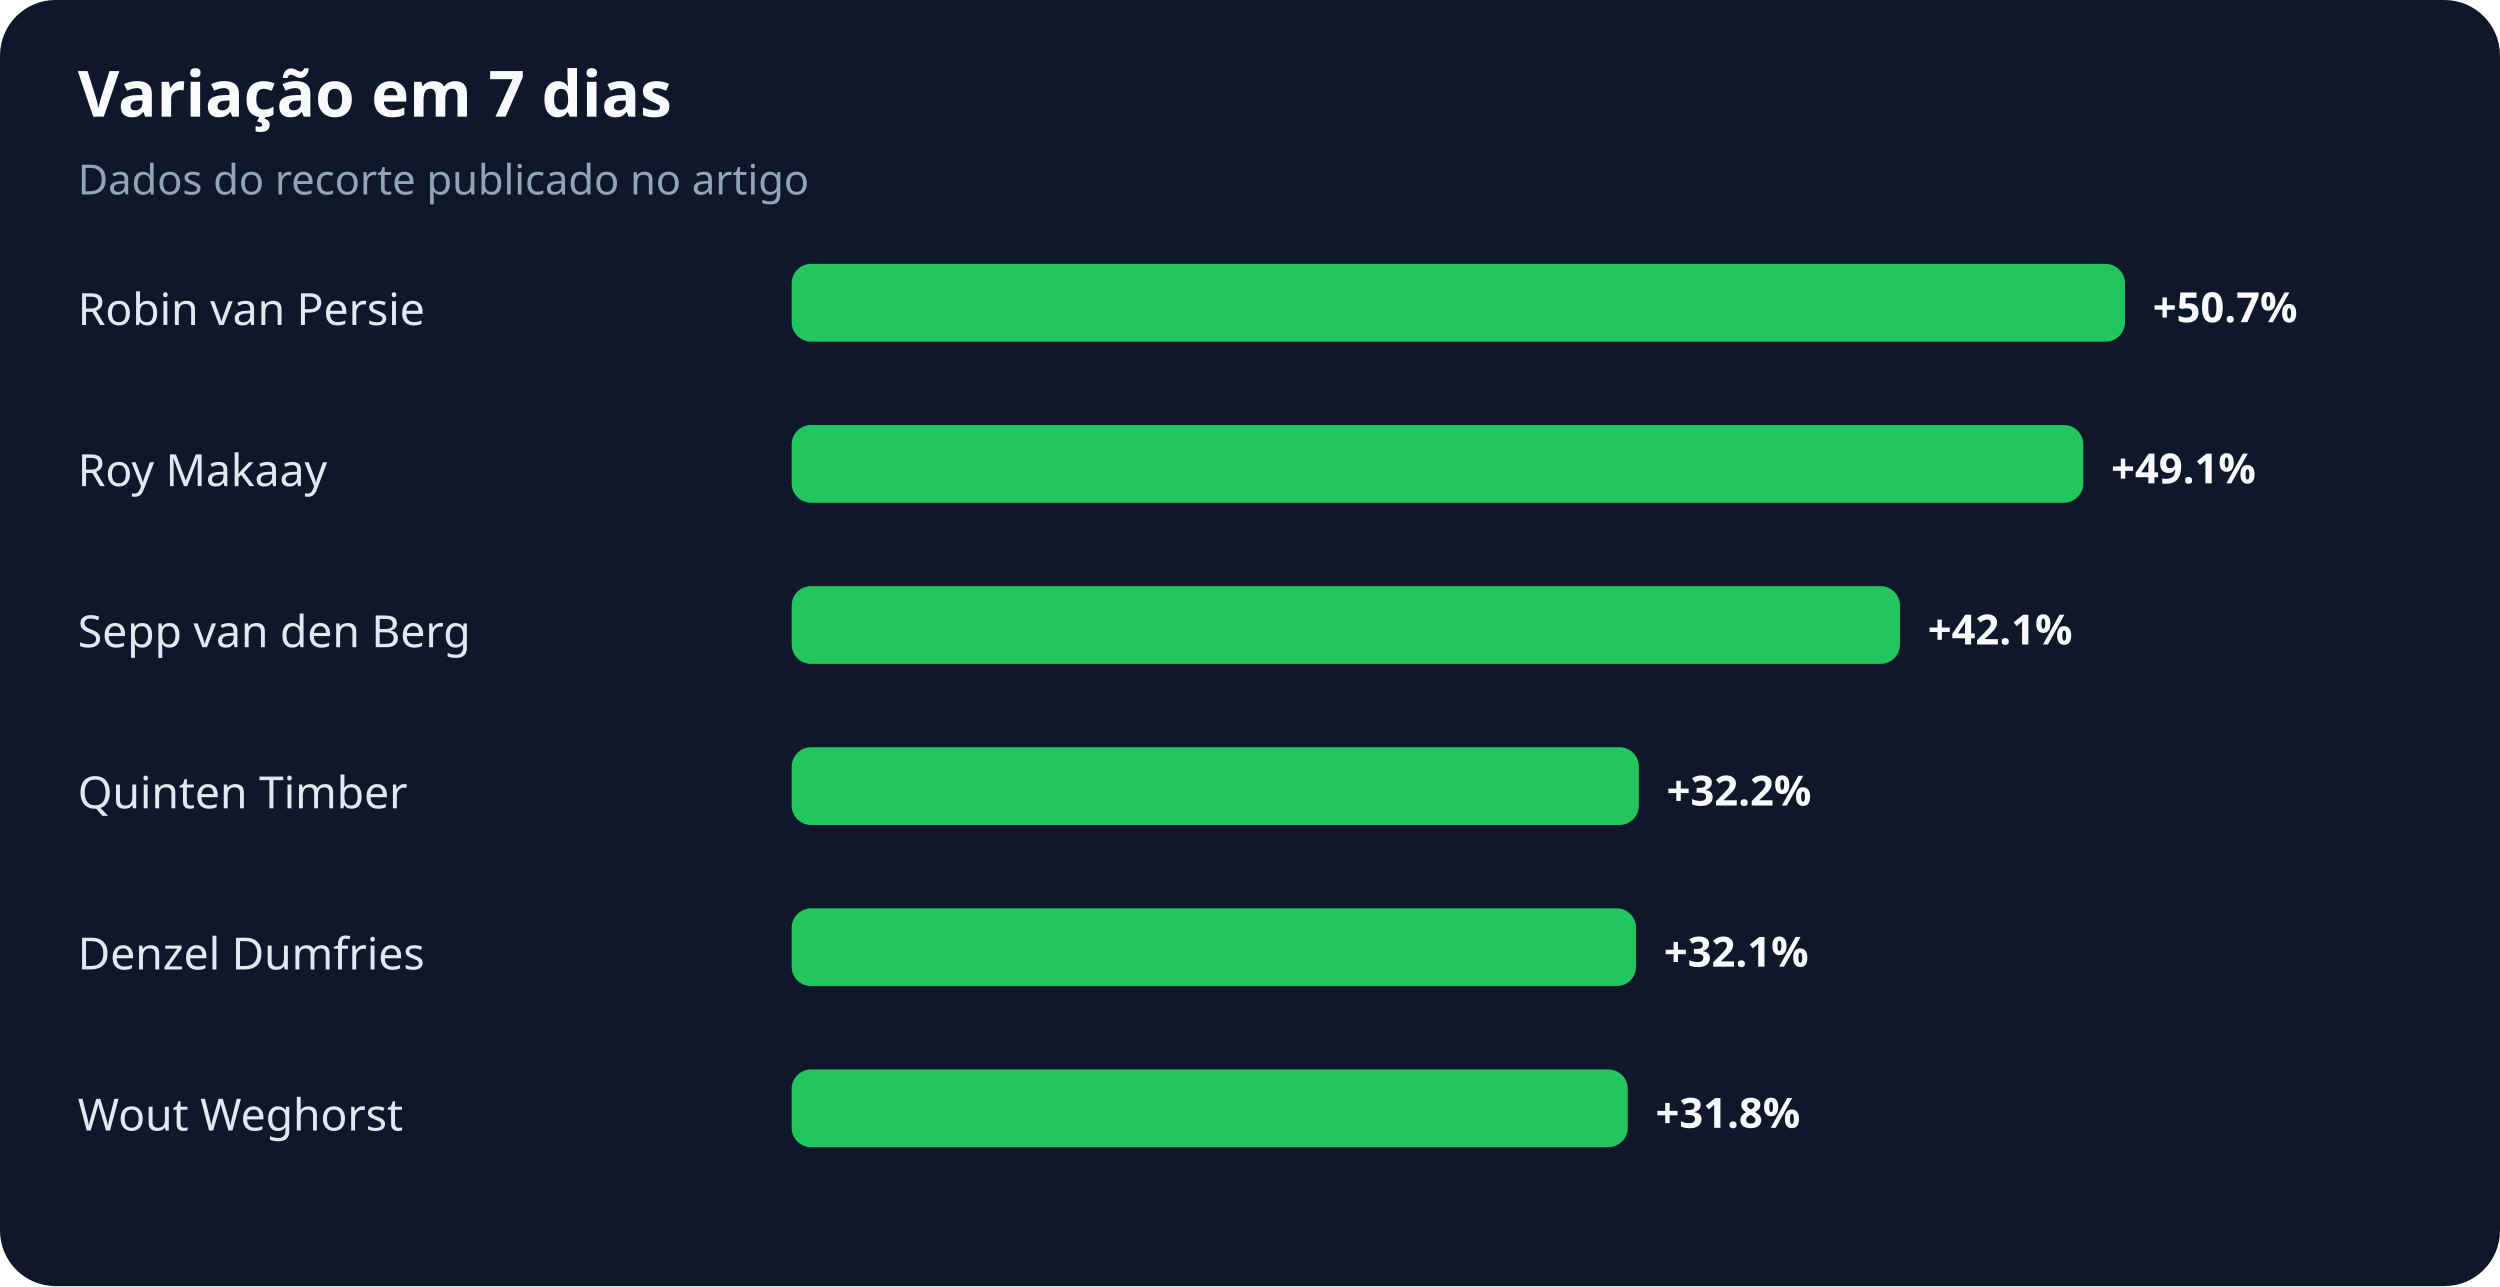
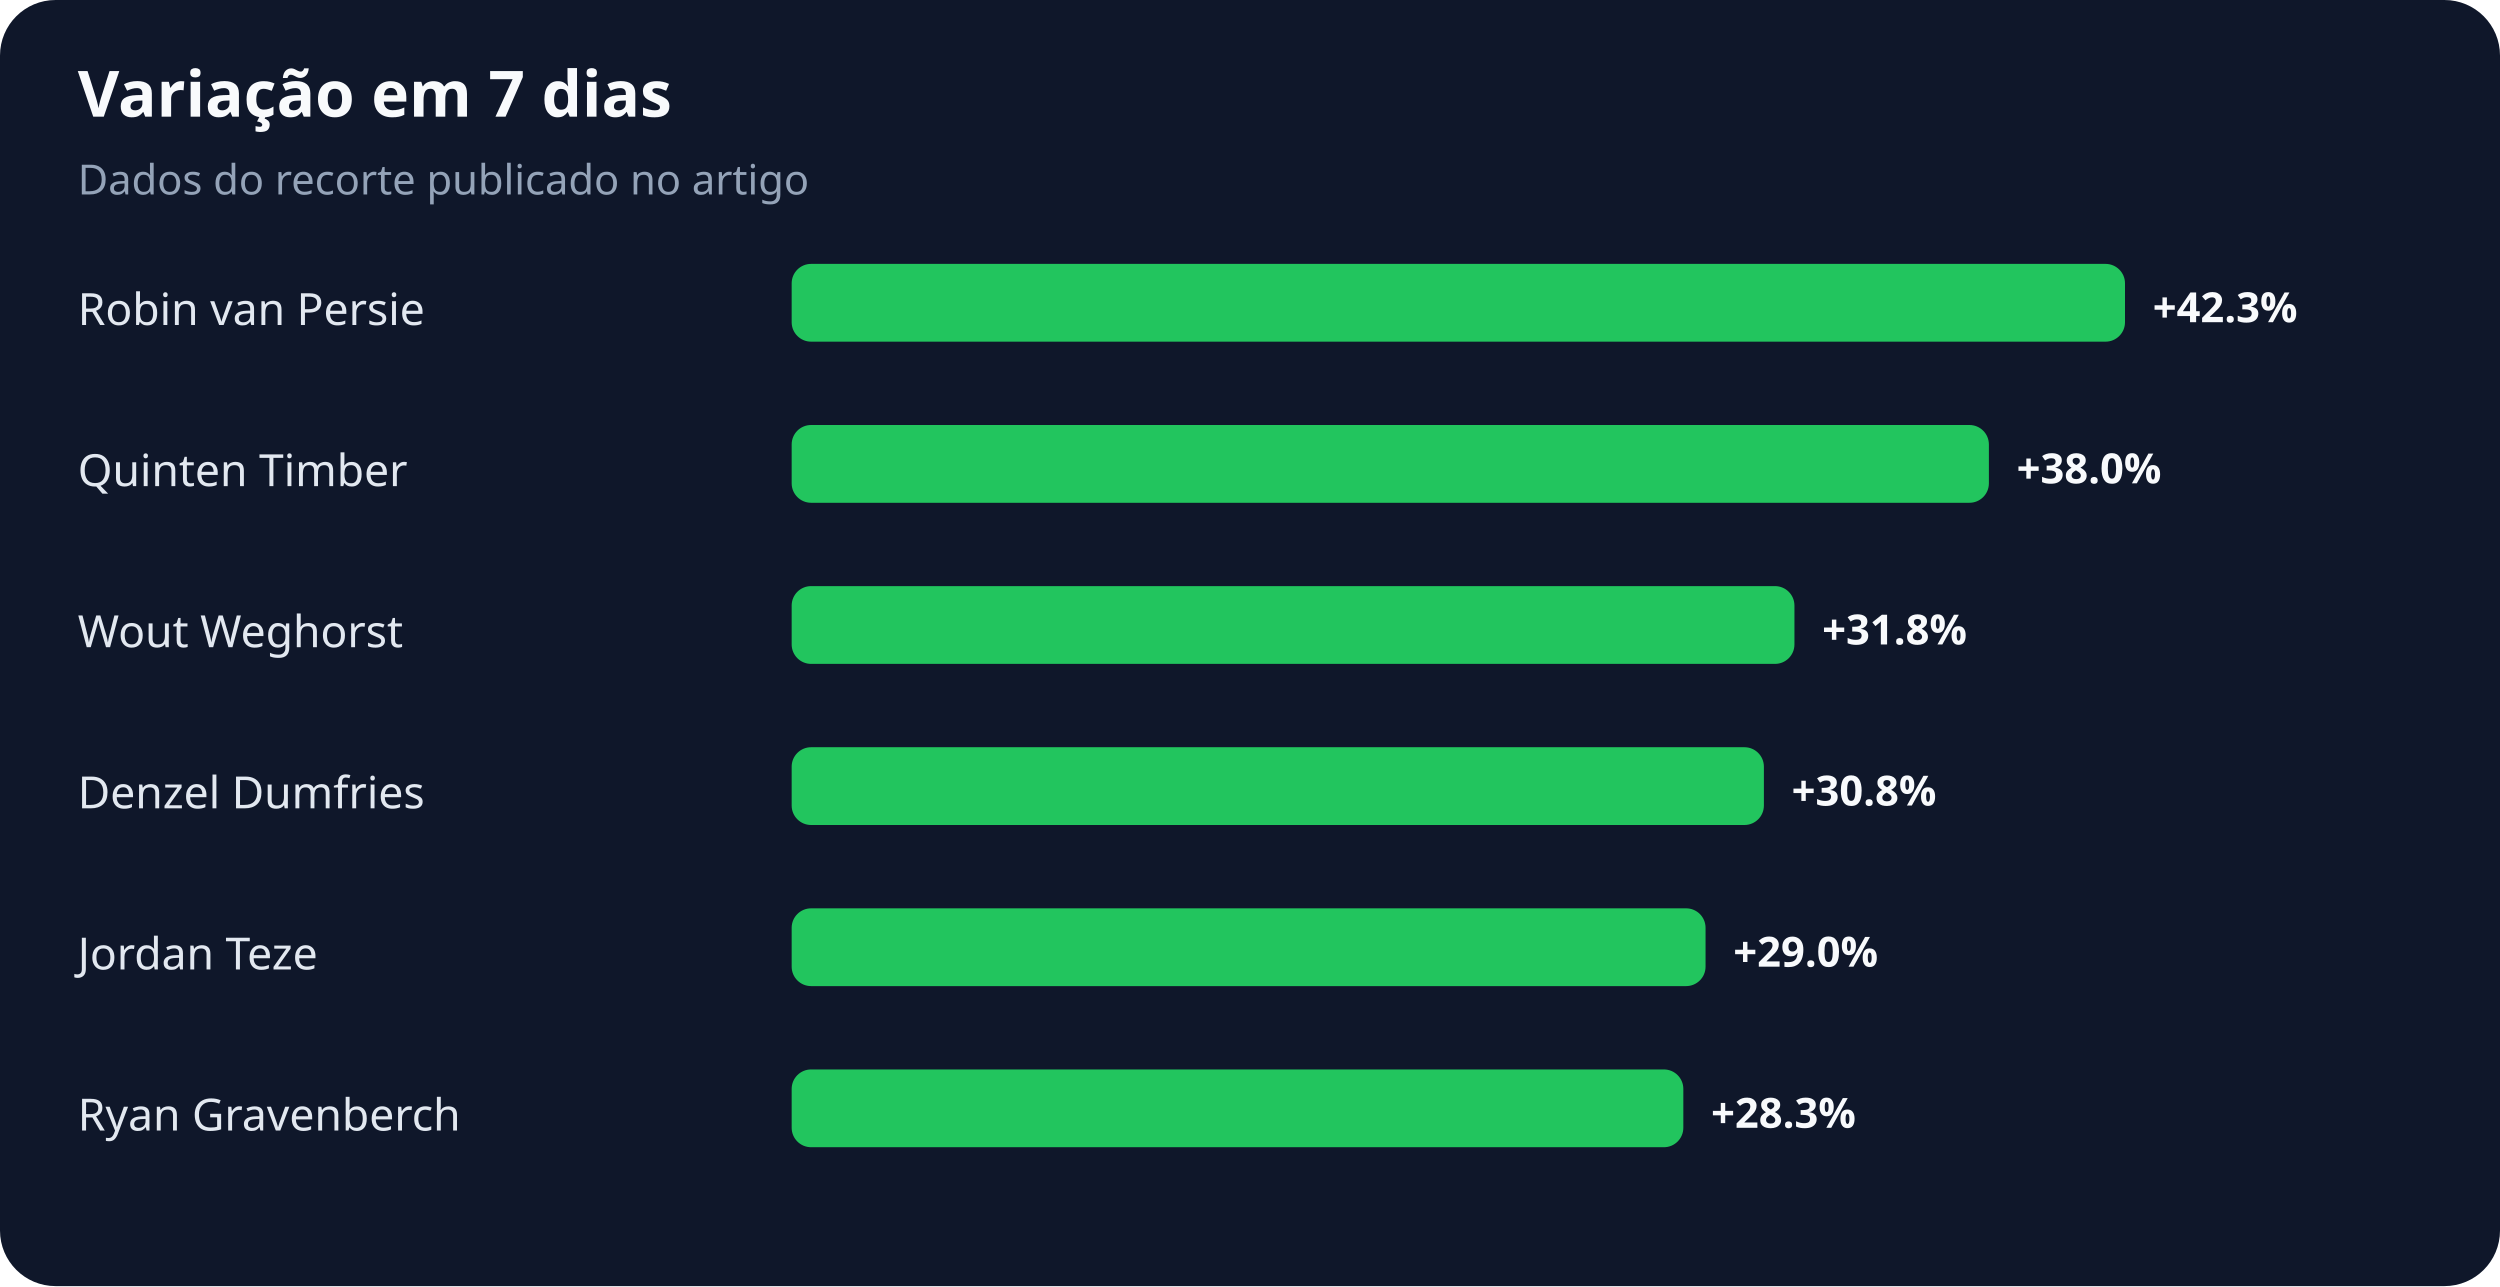
<svg xmlns="http://www.w3.org/2000/svg" width="900" height="463" viewBox="0 0 900 463" role="img" aria-labelledby="title desc">
  <rect width="100%" height="100%" rx="20" fill="#0f172a" />
  <text x="28" y="42" fill="#f8fafc" font-family="system-ui,sans-serif" font-size="23" font-weight="700">Variação em 7 dias</text>
  <text x="28" y="70" fill="#94a3b8" font-family="system-ui,sans-serif" font-size="15">Dados do recorte publicado no artigo</text>
  <text x="28" y="117" fill="#e2e8f0" font-family="system-ui,sans-serif" font-size="16">Robin van Persie</text>
  <rect x="285" y="95" width="480" height="28" rx="7" fill="#22c55e" />
-   <text x="775" y="116" fill="#f8fafc" font-family="system-ui,sans-serif" font-size="15" font-weight="700">+50.7%</text>
-   <text x="28" y="175" fill="#e2e8f0" font-family="system-ui,sans-serif" font-size="16">Roy Makaay</text>
-   <rect x="285" y="153" width="465" height="28" rx="7" fill="#22c55e" />
-   <text x="760" y="174" fill="#f8fafc" font-family="system-ui,sans-serif" font-size="15" font-weight="700">+49.1%</text>
-   <text x="28" y="233" fill="#e2e8f0" font-family="system-ui,sans-serif" font-size="16">Sepp van den Berg</text>
-   <rect x="285" y="211" width="399" height="28" rx="7" fill="#22c55e" />
-   <text x="694" y="232" fill="#f8fafc" font-family="system-ui,sans-serif" font-size="15" font-weight="700">+42.1%</text>
-   <text x="28" y="291" fill="#e2e8f0" font-family="system-ui,sans-serif" font-size="16">Quinten Timber</text>
-   <rect x="285" y="269" width="305" height="28" rx="7" fill="#22c55e" />
-   <text x="600" y="290" fill="#f8fafc" font-family="system-ui,sans-serif" font-size="15" font-weight="700">+32.2%</text>
-   <text x="28" y="349" fill="#e2e8f0" font-family="system-ui,sans-serif" font-size="16">Denzel Dumfries</text>
-   <rect x="285" y="327" width="304" height="28" rx="7" fill="#22c55e" />
-   <text x="599" y="348" fill="#f8fafc" font-family="system-ui,sans-serif" font-size="15" font-weight="700">+32.1%</text>
-   <text x="28" y="407" fill="#e2e8f0" font-family="system-ui,sans-serif" font-size="16">Wout Weghorst</text>
-   <rect x="285" y="385" width="301" height="28" rx="7" fill="#22c55e" />
-   <text x="596" y="406" fill="#f8fafc" font-family="system-ui,sans-serif" font-size="15" font-weight="700">+31.8%</text>
+   <text x="775" y="116" fill="#f8fafc" font-family="system-ui,sans-serif" font-size="15" font-weight="700">+42.3%</text>
+   <text x="28" y="175" fill="#e2e8f0" font-family="system-ui,sans-serif" font-size="16">Quinten Timber</text>
+   <rect x="285" y="153" width="431" height="28" rx="7" fill="#22c55e" />
+   <text x="726" y="174" fill="#f8fafc" font-family="system-ui,sans-serif" font-size="15" font-weight="700">+38.0%</text>
+   <text x="28" y="233" fill="#e2e8f0" font-family="system-ui,sans-serif" font-size="16">Wout Weghorst</text>
+   <rect x="285" y="211" width="361" height="28" rx="7" fill="#22c55e" />
+   <text x="656" y="232" fill="#f8fafc" font-family="system-ui,sans-serif" font-size="15" font-weight="700">+31.8%</text>
+   <text x="28" y="291" fill="#e2e8f0" font-family="system-ui,sans-serif" font-size="16">Denzel Dumfries</text>
+   <rect x="285" y="269" width="350" height="28" rx="7" fill="#22c55e" />
+   <text x="645" y="290" fill="#f8fafc" font-family="system-ui,sans-serif" font-size="15" font-weight="700">+30.8%</text>
+   <text x="28" y="349" fill="#e2e8f0" font-family="system-ui,sans-serif" font-size="16">Jordan Teze</text>
+   <rect x="285" y="327" width="329" height="28" rx="7" fill="#22c55e" />
+   <text x="624" y="348" fill="#f8fafc" font-family="system-ui,sans-serif" font-size="15" font-weight="700">+29.0%</text>
+   <text x="28" y="407" fill="#e2e8f0" font-family="system-ui,sans-serif" font-size="16">Ryan Gravenberch</text>
+   <rect x="285" y="385" width="321" height="28" rx="7" fill="#22c55e" />
+   <text x="616" y="406" fill="#f8fafc" font-family="system-ui,sans-serif" font-size="15" font-weight="700">+28.3%</text>
</svg>
